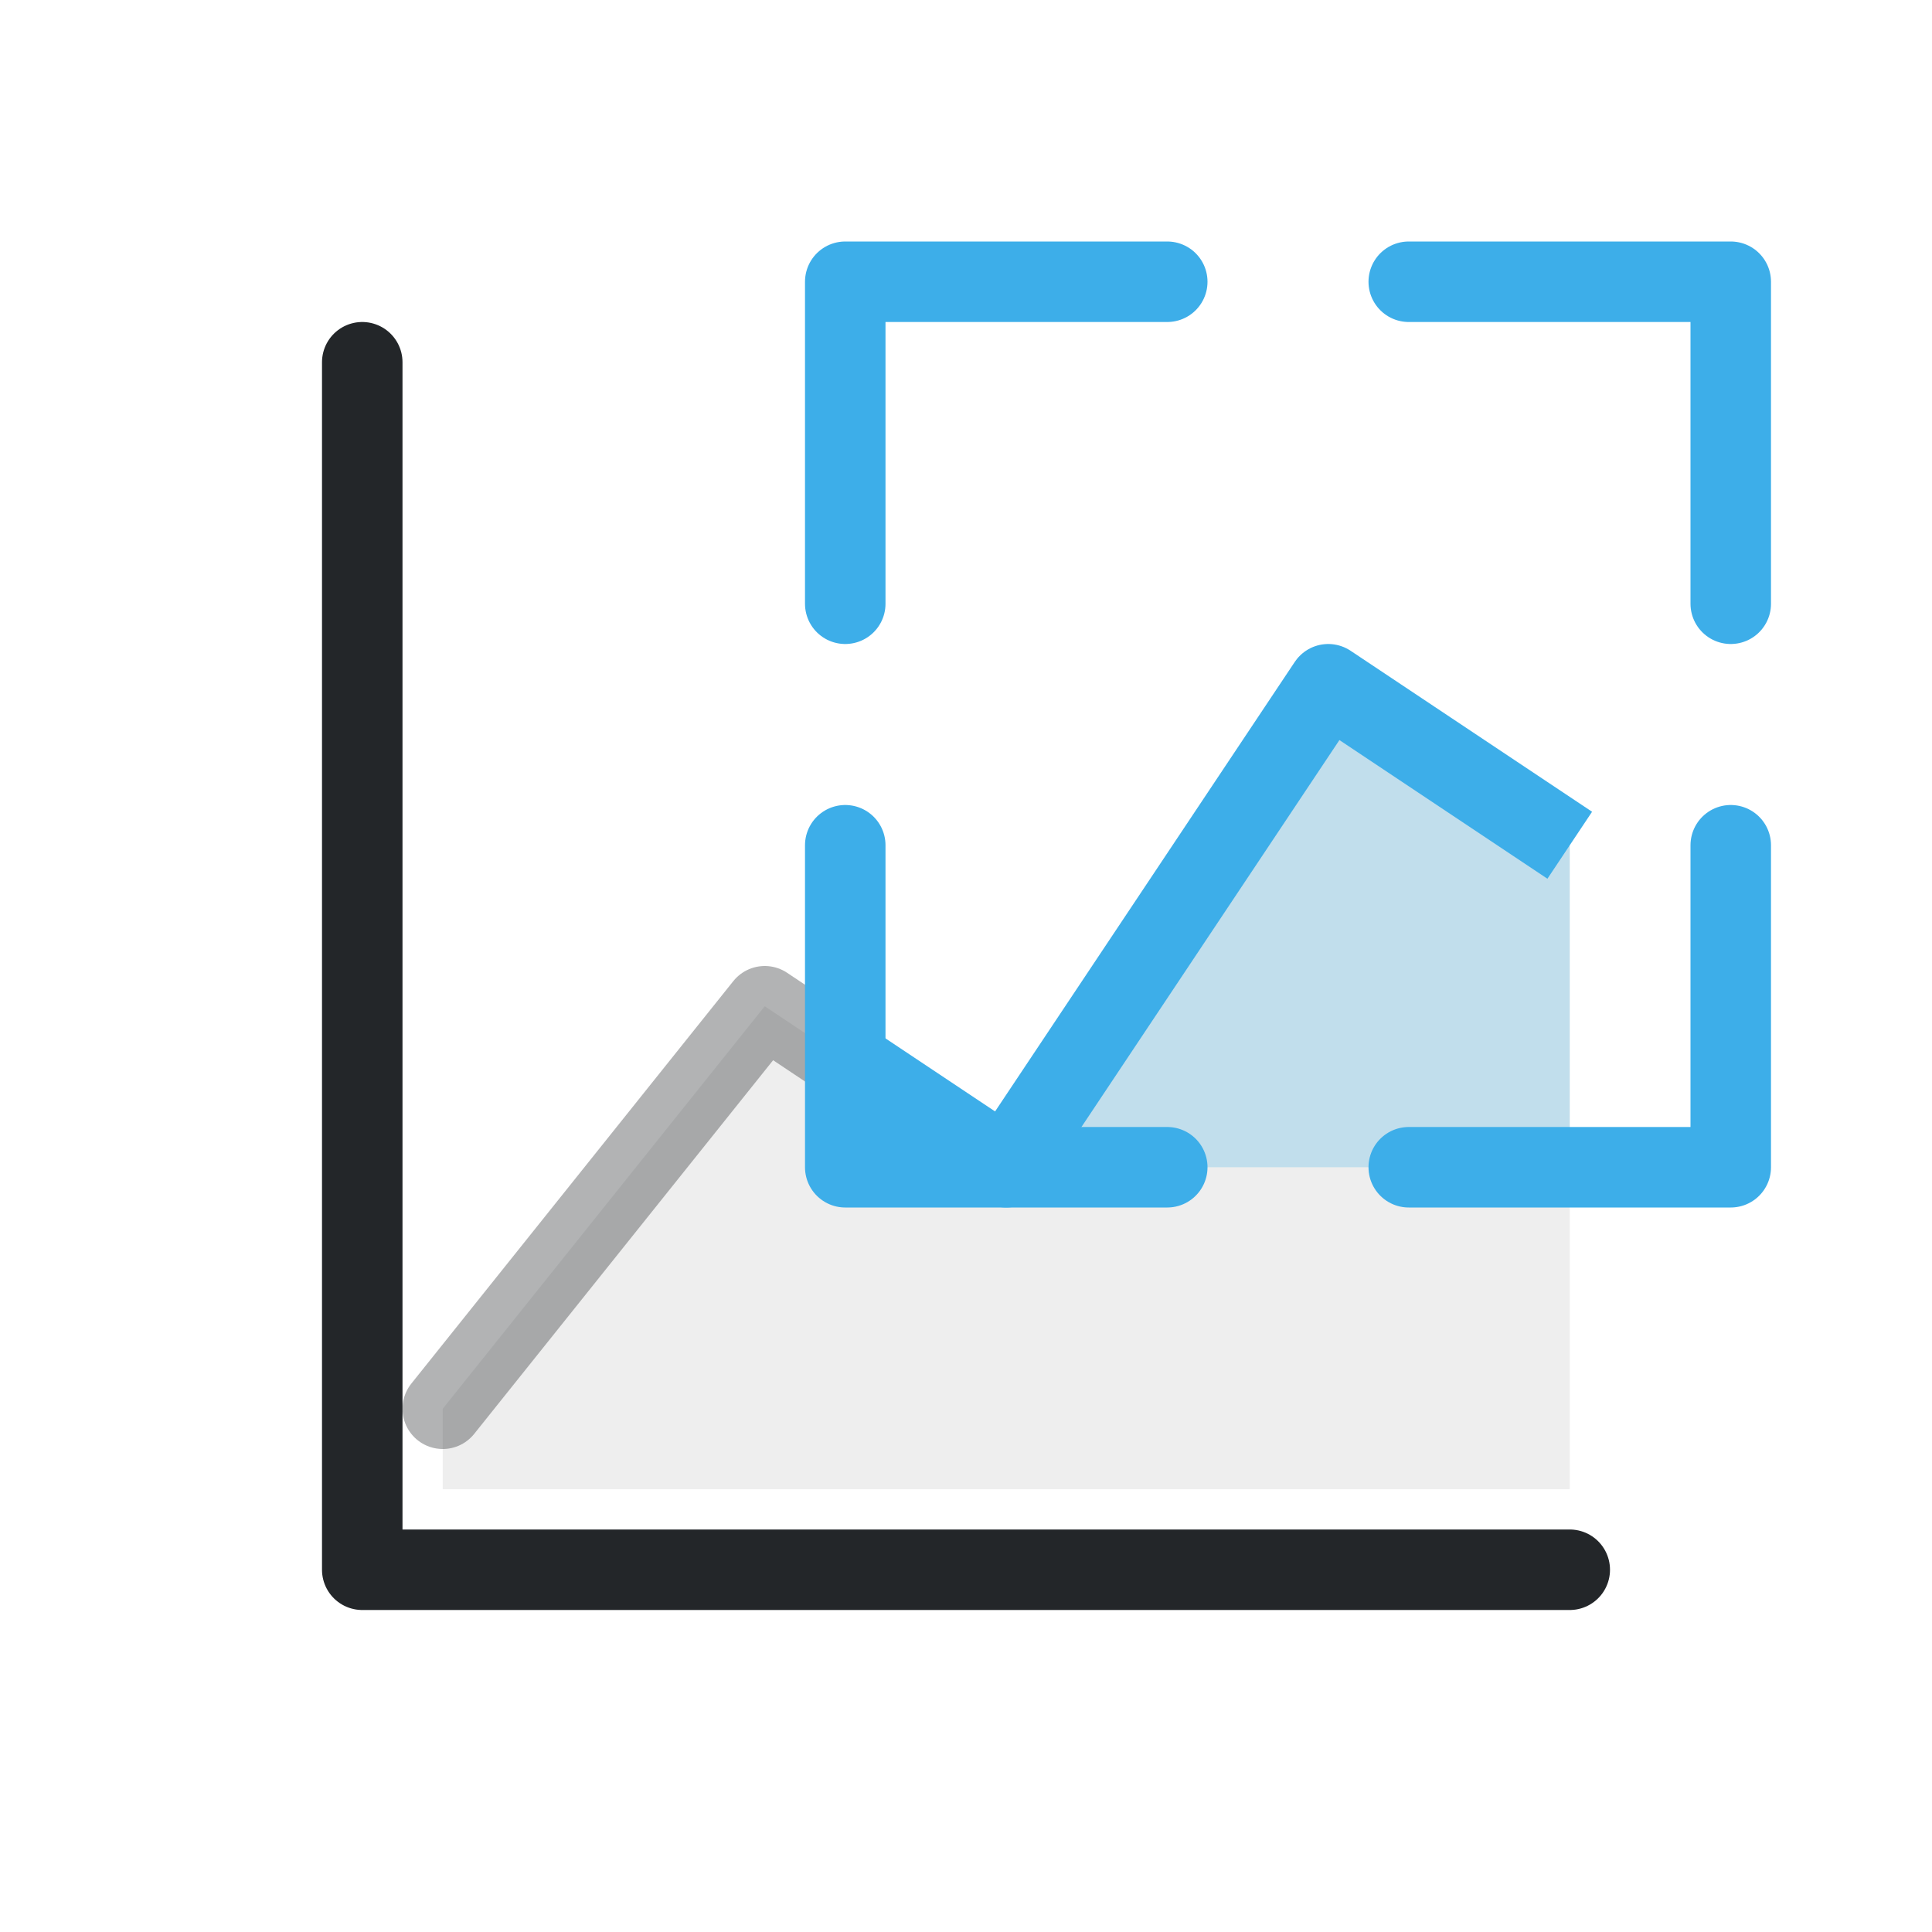
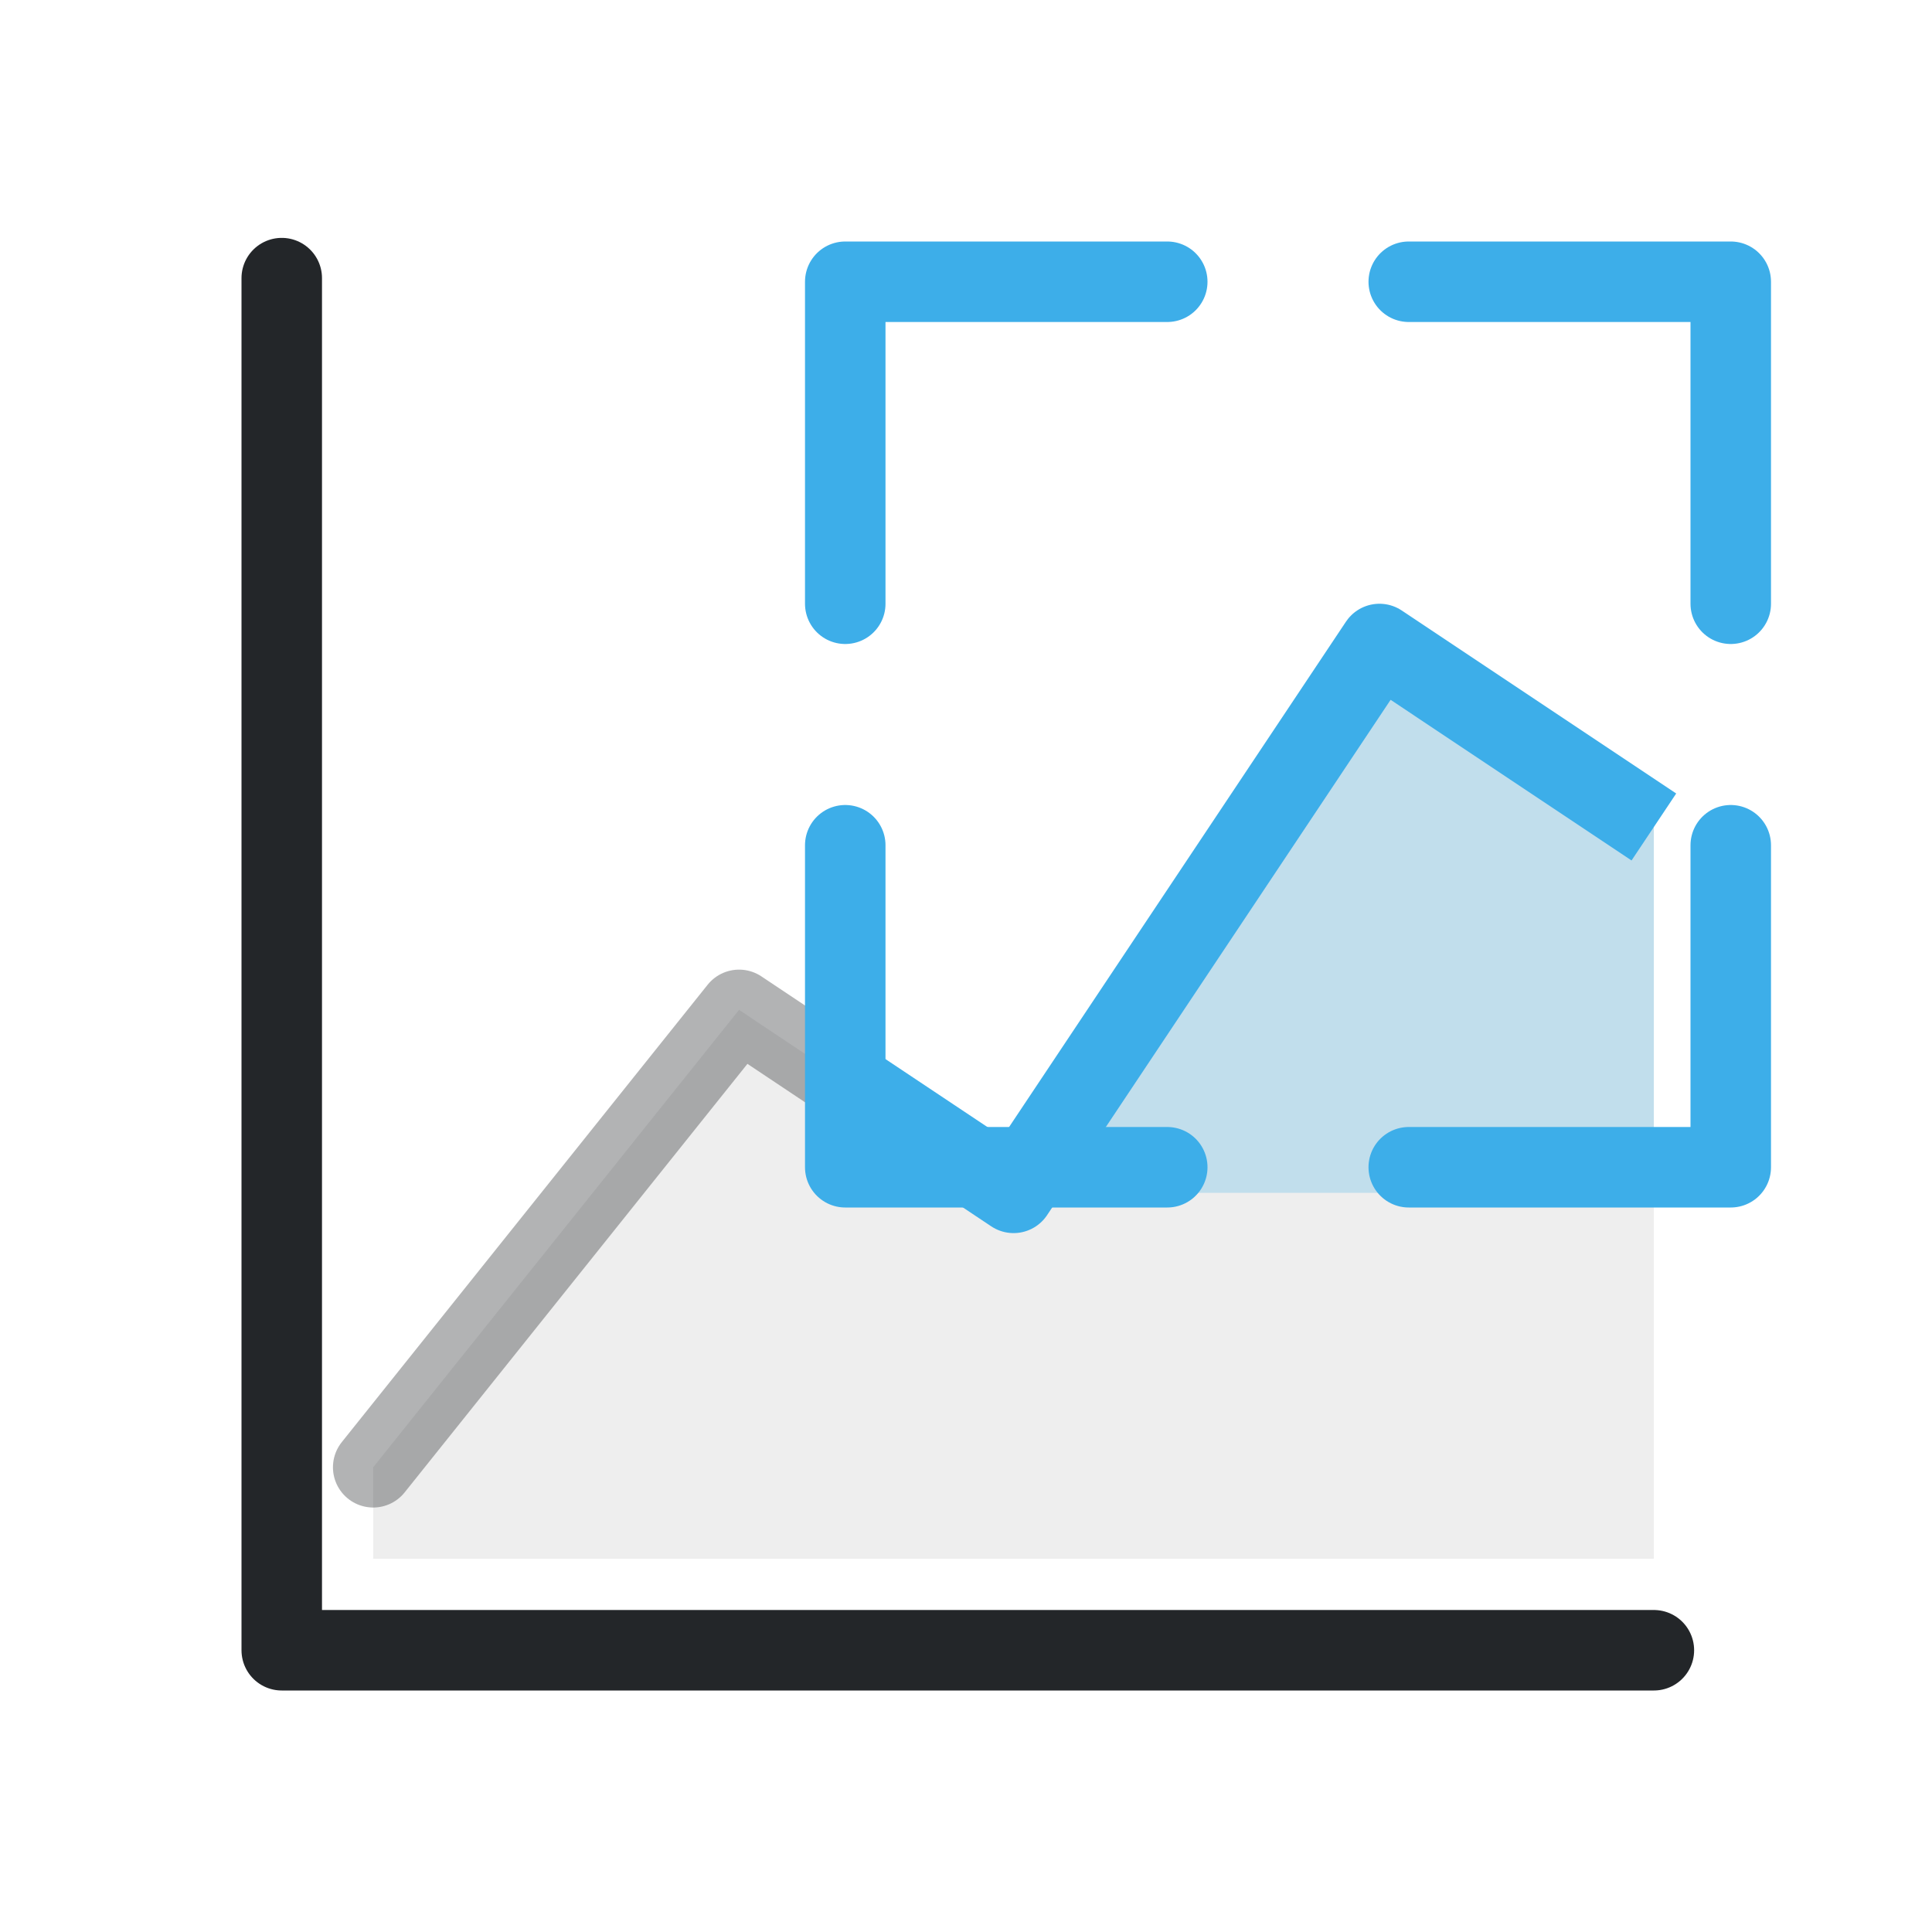
- <svg xmlns="http://www.w3.org/2000/svg" width="24" height="24" viewBox="0 0 24 24">
-   <defs>
+ <svg xmlns="http://www.w3.org/2000/svg" width="24" height="24" viewBox="0 0 24 24" version="1.1" id="svg6">
+   <defs id="defs1">
    <style id="current-color-scheme">.ColorScheme-Text{color:#232629}.ColorScheme-Highlight{color:#3daee9}</style>
  </defs>
  <g transform="translate(1,1)">
-     <path class="ColorScheme-Text" d="M4.5 16.5 8.5 11.5 11.5 13.5 15.5 7.5 18.5 9.5 V17.5 H4.5 Z" fill="currentColor" opacity=".08" />
-     <path class="ColorScheme-Highlight" d="M9.5 12.167 11.5 13.5 15.5 7.5 18.5 9.5 V13.5 H9.5 Z" fill="currentColor" opacity=".25" />
-     <g fill="none" stroke="currentColor" stroke-linejoin="round" stroke-linecap="round">
-       <path class="ColorScheme-Text" d="M3.5 3.5V18.5H18.5" stroke="currentColor" />
-       <path class="ColorScheme-Text" d="M4.5 16.5 8.5 11.5 9.5 12.167" opacity=".35" stroke="currentColor" />
-       <path class="ColorScheme-Highlight" d="M9.5 12.167 11.5 13.5 15.5 7.5 18.5 9.5" stroke-linecap="butt" stroke="currentColor" />
-       <path class="ColorScheme-Highlight" d="M9.5 6.5v-4h4m3 0h4v4m0 3v4h-4m-3 0h-4v-4" stroke="currentColor" />
-     </g>
+     <path class="ColorScheme-Text" d="m 3.636,17.227 4.545,-5.682 3.409,2.273 4.545,-6.818 3.409,2.273 V 18.364 H 3.636 Z" fill="currentColor" opacity="0.08" id="path1" style="stroke-width:1" />
+     <path class="ColorScheme-Highlight" d="m 9.318,12.303 2.273,1.515 4.545,-6.818 3.409,2.273 V 13.818 H 9.318 Z" fill="currentColor" opacity="0.25" id="path2" style="stroke-width:1" />
+     <path class="ColorScheme-Text" d="M 2.5,2.455 V 19.5 H 19.545" stroke="currentColor" id="path3" style="fill:none;stroke-width:1;stroke-linecap:round;stroke-linejoin:round" />
+     <path class="ColorScheme-Text" d="m 3.636,17.227 4.545,-5.682 1.136,0.758" opacity="0.35" stroke="currentColor" id="path4" style="fill:none;stroke-width:1;stroke-linecap:round;stroke-linejoin:round" />
+     <path class="ColorScheme-Highlight" d="m 9.318,12.303 2.273,1.515 4.545,-6.818 3.409,2.273" stroke-linecap="butt" stroke="currentColor" id="path5" style="fill:none;stroke-width:1;stroke-linejoin:round" />
+     <path class="ColorScheme-Highlight" d="m 9.5,6.5 v -4 h 4 m 3,0 h 4 v 4 m 0,3 v 4 h -4 m -3,0 h -4 v -4" stroke="currentColor" id="path6" style="fill:none;stroke-linecap:round;stroke-linejoin:round" />
  </g>
</svg>
